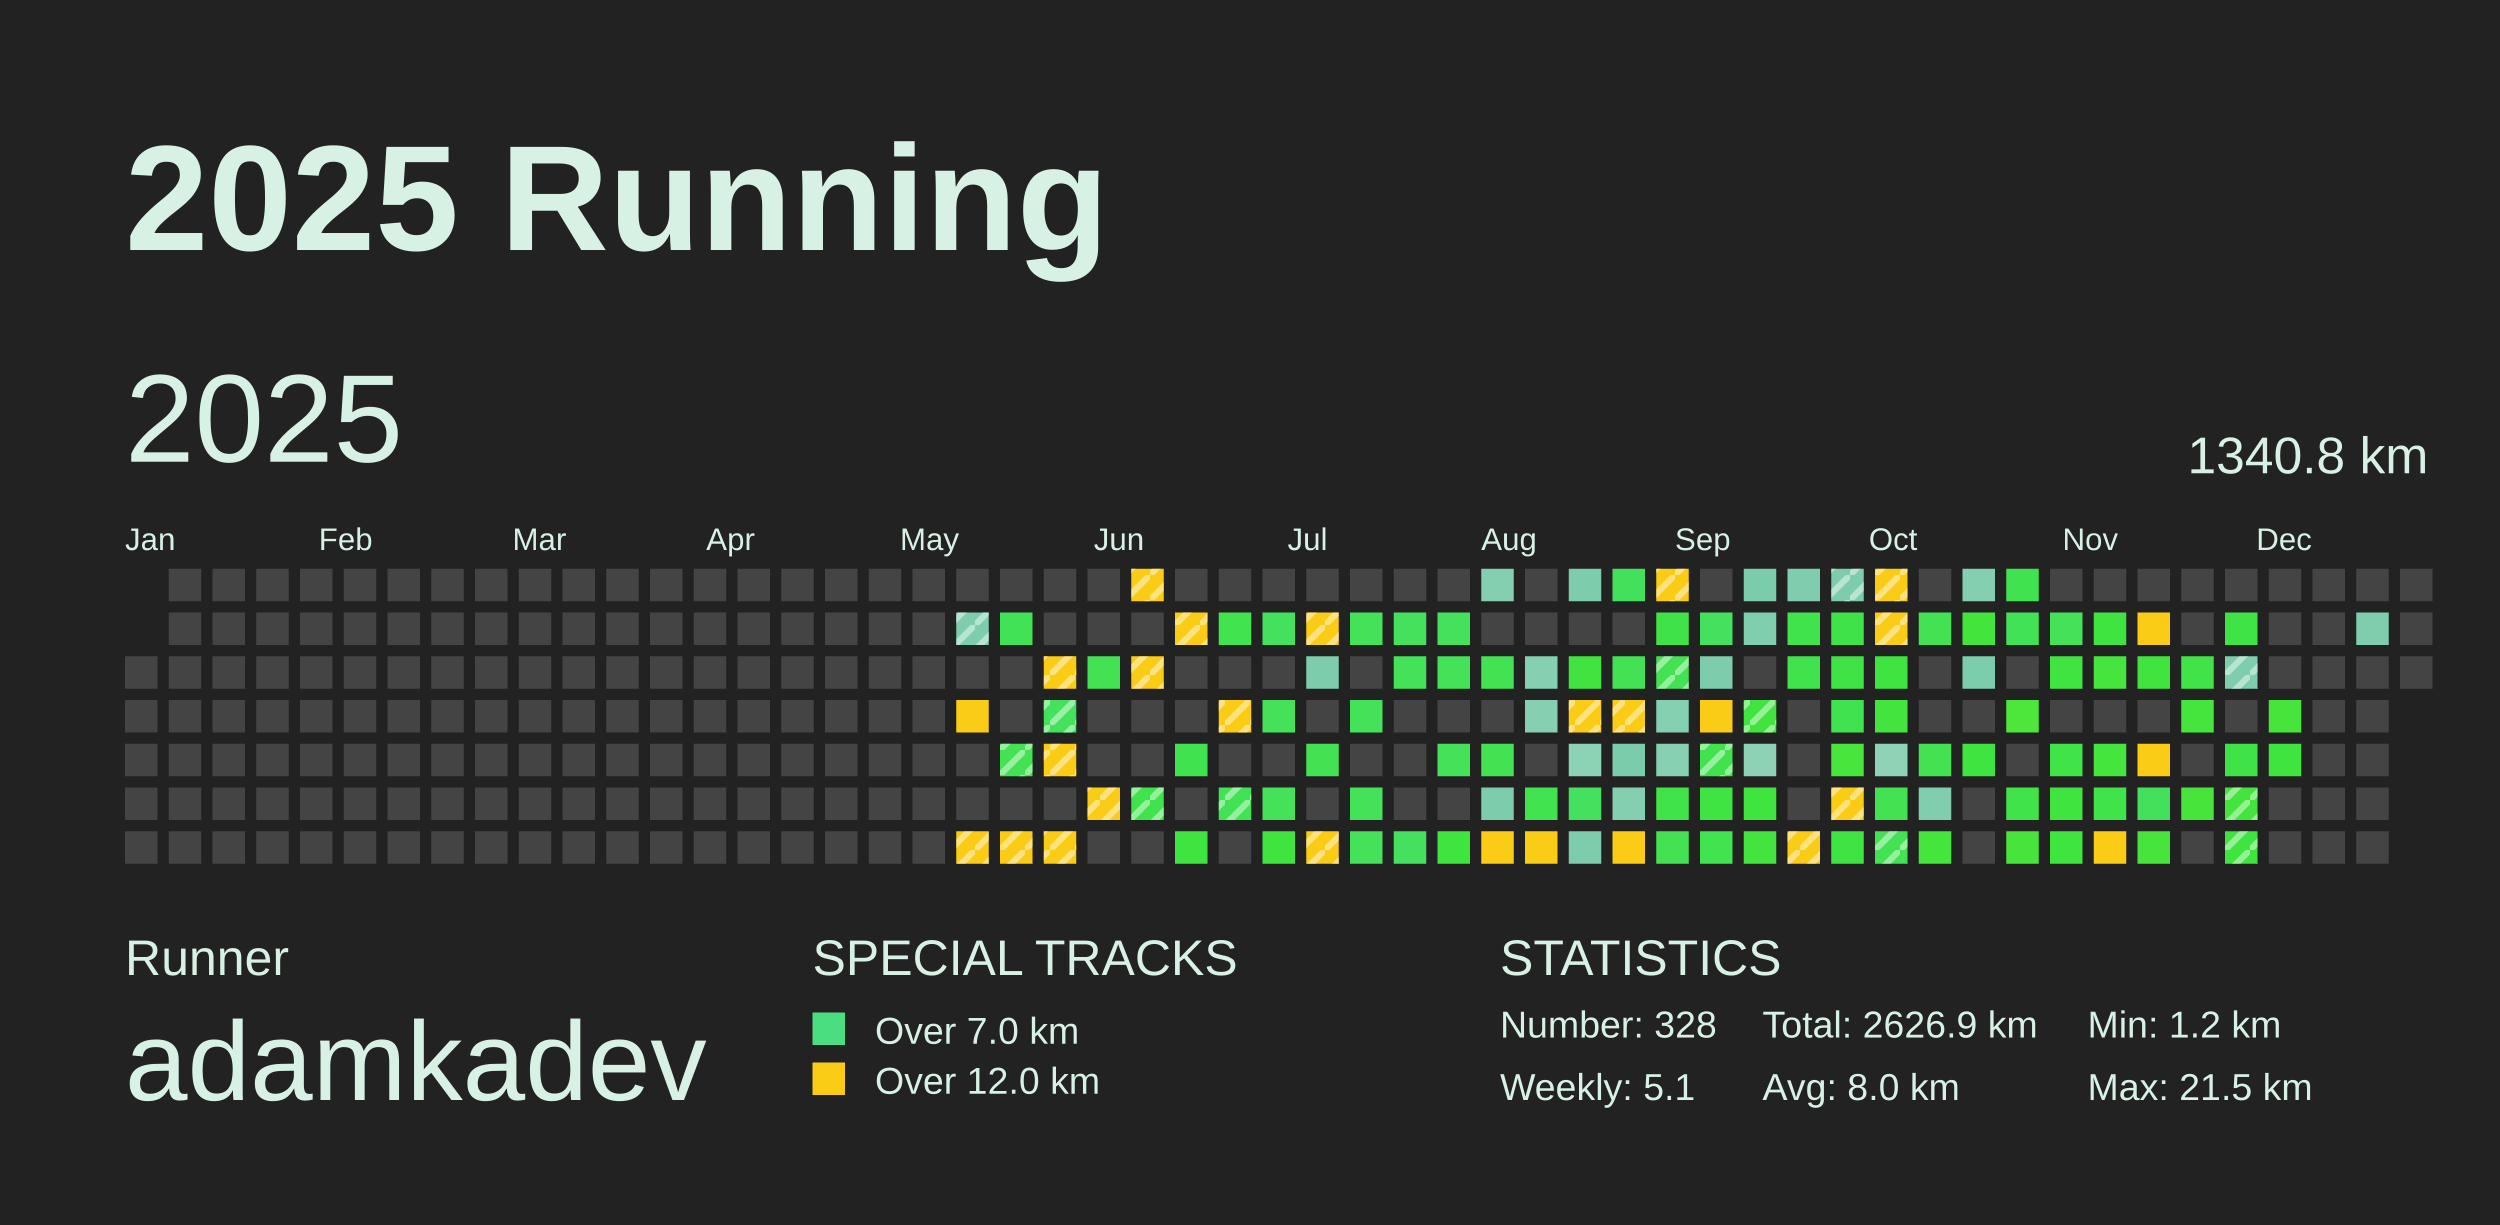
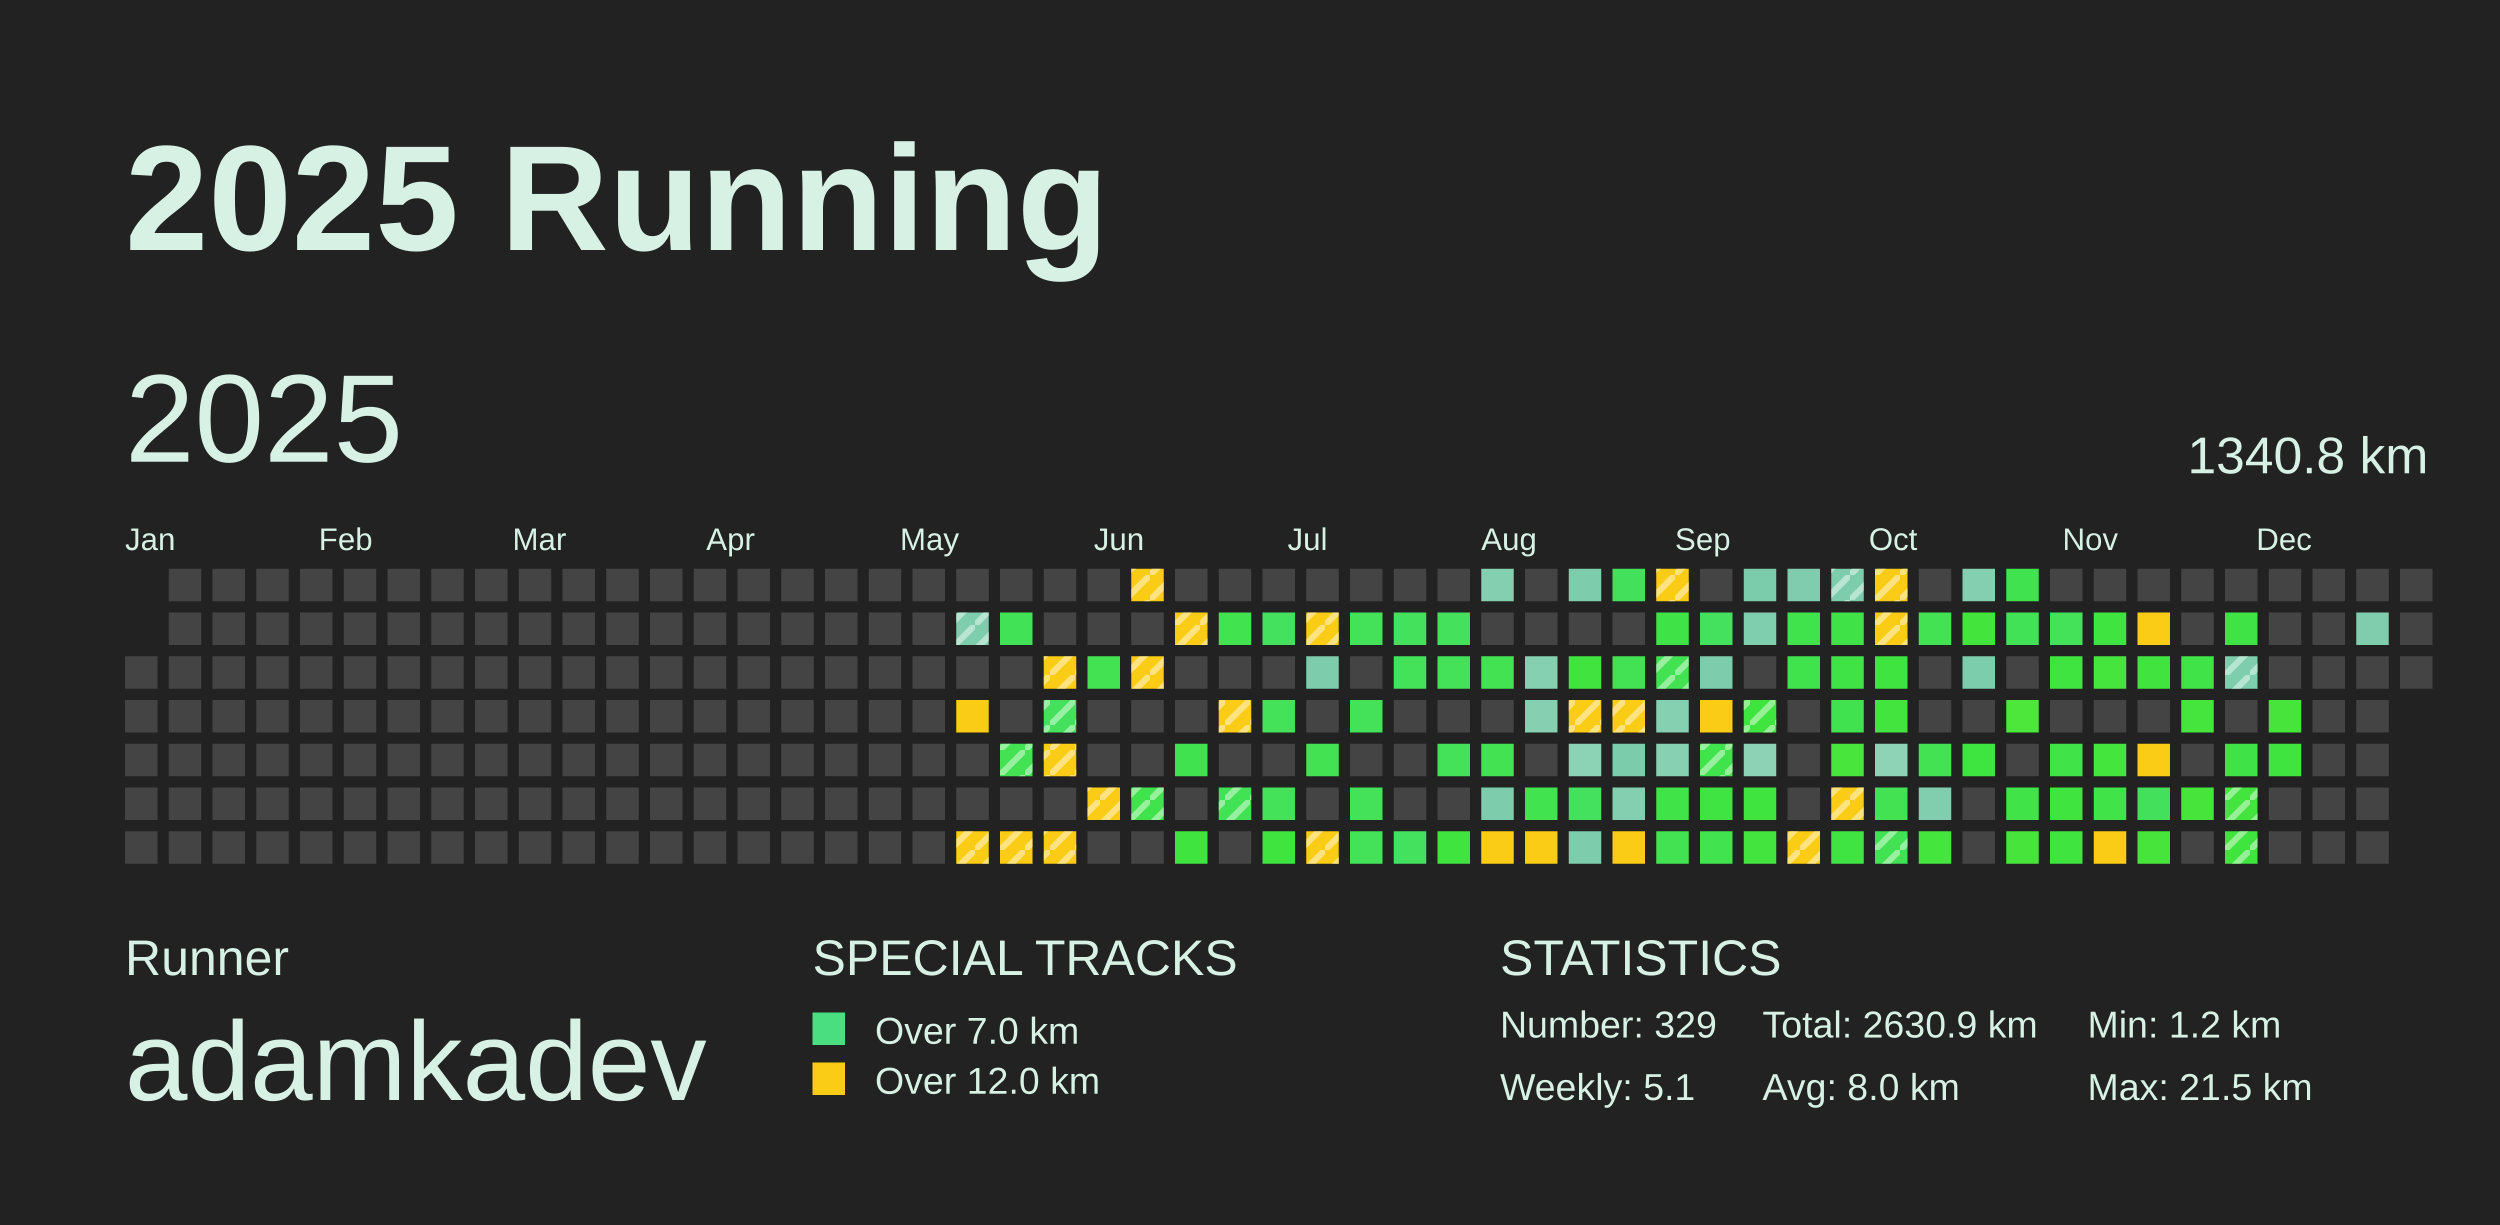
<svg xmlns="http://www.w3.org/2000/svg" baseProfile="full" height="98mm" version="1.1" viewBox="0,0,200,98" width="200mm">
  <defs>
    <pattern height="2" id="indoor-stripe" patternUnits="userSpaceOnUse" width="2">
      <line stroke="white" stroke-opacity="0.45" stroke-width="0.5" x1="0" x2="2" y1="2" y2="0" />
    </pattern>
  </defs>
  <rect fill="#222222" height="98" width="200" x="0" y="0" />
  <text fill="#D7F2E5" style="font-size:12px; font-family:Arial; font-weight:bold;" x="10" y="20">2025 Running</text>
  <text fill="#D7F2E5" style="font-size:4px; font-family:Arial" x="10" y="78">Runner</text>
  <text fill="#D7F2E5" style="font-size:9px; font-family:Arial" x="10" y="88">adamkadev</text>
  <text fill="#D7F2E5" style="font-size:4px; font-family:Arial" x="65" y="78">SPECIAL TRACKS</text>
  <rect fill="#4ADE80" height="2.6" width="2.6" x="65" y="81" />
  <text fill="#D7F2E5" style="font-size:3px; font-family:Arial" x="70" y="83.5">Over 7.0 km</text>
  <rect fill="#FACC15" height="2.6" width="2.6" x="65" y="85" />
  <text fill="#D7F2E5" style="font-size:3px; font-family:Arial" x="70" y="87.5">Over 12.0 km</text>
  <text fill="#D7F2E5" style="font-size:4px; font-family:Arial" x="120" y="78">STATISTICS</text>
-   <text fill="#D7F2E5" style="font-size:3px; font-family:Arial" x="120" y="83">Number: 328</text>
+   <text fill="#D7F2E5" style="font-size:3px; font-family:Arial" x="120" y="83">Number: 329</text>
  <text fill="#D7F2E5" style="font-size:3px; font-family:Arial" x="120" y="88">Weekly: 5.1</text>
-   <text fill="#D7F2E5" style="font-size:3px; font-family:Arial" x="141" y="83">Total: 2626.9 km</text>
+   <text fill="#D7F2E5" style="font-size:3px; font-family:Arial" x="141" y="83">Total: 2630.9 km</text>
  <text fill="#D7F2E5" style="font-size:3px; font-family:Arial" x="141" y="88">Avg: 8.0 km</text>
  <text fill="#D7F2E5" style="font-size:3px; font-family:Arial" x="167" y="83">Min: 1.2 km</text>
  <text fill="#D7F2E5" style="font-size:3px; font-family:Arial" x="167" y="88">Max: 21.5 km</text>
  <text dominant-baseline="hanging" fill="#D7F2E5" style="font-size:10.0px; font-family:Arial;" x="10" y="30">2025</text>
  <text dominant-baseline="hanging" fill="#D7F2E5" style="font-size:4.125px; font-family:Arial;" x="175" y="35">1340.8 km</text>
  <text fill="#D7F2E5" style="font-size:2.5px; font-family:Arial" x="10.0" y="44">Jan</text>
  <text fill="#D7F2E5" style="font-size:2.5px; font-family:Arial" x="25.5" y="44">Feb</text>
  <text fill="#D7F2E5" style="font-size:2.5px; font-family:Arial" x="41.0" y="44">Mar</text>
  <text fill="#D7F2E5" style="font-size:2.5px; font-family:Arial" x="56.5" y="44">Apr</text>
  <text fill="#D7F2E5" style="font-size:2.5px; font-family:Arial" x="72.0" y="44">May</text>
  <text fill="#D7F2E5" style="font-size:2.5px; font-family:Arial" x="87.5" y="44">Jun</text>
  <text fill="#D7F2E5" style="font-size:2.5px; font-family:Arial" x="103.0" y="44">Jul</text>
  <text fill="#D7F2E5" style="font-size:2.5px; font-family:Arial" x="118.5" y="44">Aug</text>
  <text fill="#D7F2E5" style="font-size:2.5px; font-family:Arial" x="134.0" y="44">Sep</text>
  <text fill="#D7F2E5" style="font-size:2.5px; font-family:Arial" x="149.5" y="44">Oct</text>
  <text fill="#D7F2E5" style="font-size:2.5px; font-family:Arial" x="165.0" y="44">Nov</text>
  <text fill="#D7F2E5" style="font-size:2.5px; font-family:Arial" x="180.5" y="44">Dec</text>
  <rect fill="#444444" height="2.6" width="2.6" x="10.0" y="52.5" />
  <rect fill="#444444" height="2.6" width="2.6" x="10.0" y="56.0" />
  <rect fill="#444444" height="2.6" width="2.6" x="10.0" y="59.5" />
  <rect fill="#444444" height="2.6" width="2.6" x="10.0" y="63.0" />
  <rect fill="#444444" height="2.6" width="2.6" x="10.0" y="66.5" />
  <rect fill="#444444" height="2.6" width="2.6" x="13.5" y="45.5" />
  <rect fill="#444444" height="2.6" width="2.6" x="13.5" y="49.0" />
  <rect fill="#444444" height="2.6" width="2.6" x="13.5" y="52.5" />
  <rect fill="#444444" height="2.6" width="2.6" x="13.5" y="56.0" />
  <rect fill="#444444" height="2.6" width="2.6" x="13.5" y="59.5" />
  <rect fill="#444444" height="2.6" width="2.6" x="13.5" y="63.0" />
  <rect fill="#444444" height="2.6" width="2.6" x="13.5" y="66.5" />
  <rect fill="#444444" height="2.6" width="2.6" x="17.0" y="45.5" />
  <rect fill="#444444" height="2.6" width="2.6" x="17.0" y="49.0" />
  <rect fill="#444444" height="2.6" width="2.6" x="17.0" y="52.5" />
  <rect fill="#444444" height="2.6" width="2.6" x="17.0" y="56.0" />
  <rect fill="#444444" height="2.6" width="2.6" x="17.0" y="59.5" />
  <rect fill="#444444" height="2.6" width="2.6" x="17.0" y="63.0" />
  <rect fill="#444444" height="2.6" width="2.6" x="17.0" y="66.5" />
  <rect fill="#444444" height="2.6" width="2.6" x="20.5" y="45.5" />
  <rect fill="#444444" height="2.6" width="2.6" x="20.5" y="49.0" />
  <rect fill="#444444" height="2.6" width="2.6" x="20.5" y="52.5" />
  <rect fill="#444444" height="2.6" width="2.6" x="20.5" y="56.0" />
  <rect fill="#444444" height="2.6" width="2.6" x="20.5" y="59.5" />
  <rect fill="#444444" height="2.6" width="2.6" x="20.5" y="63.0" />
  <rect fill="#444444" height="2.6" width="2.6" x="20.5" y="66.5" />
  <rect fill="#444444" height="2.6" width="2.6" x="24.0" y="45.5" />
  <rect fill="#444444" height="2.6" width="2.6" x="24.0" y="49.0" />
  <rect fill="#444444" height="2.6" width="2.6" x="24.0" y="52.5" />
  <rect fill="#444444" height="2.6" width="2.6" x="24.0" y="56.0" />
  <rect fill="#444444" height="2.6" width="2.6" x="24.0" y="59.5" />
  <rect fill="#444444" height="2.6" width="2.6" x="24.0" y="63.0" />
  <rect fill="#444444" height="2.6" width="2.6" x="24.0" y="66.5" />
  <rect fill="#444444" height="2.6" width="2.6" x="27.5" y="45.5" />
  <rect fill="#444444" height="2.6" width="2.6" x="27.5" y="49.0" />
  <rect fill="#444444" height="2.6" width="2.6" x="27.5" y="52.5" />
  <rect fill="#444444" height="2.6" width="2.6" x="27.5" y="56.0" />
  <rect fill="#444444" height="2.6" width="2.6" x="27.5" y="59.5" />
  <rect fill="#444444" height="2.6" width="2.6" x="27.5" y="63.0" />
  <rect fill="#444444" height="2.6" width="2.6" x="27.5" y="66.5" />
  <rect fill="#444444" height="2.6" width="2.6" x="31.0" y="45.5" />
  <rect fill="#444444" height="2.6" width="2.6" x="31.0" y="49.0" />
  <rect fill="#444444" height="2.6" width="2.6" x="31.0" y="52.5" />
  <rect fill="#444444" height="2.6" width="2.6" x="31.0" y="56.0" />
  <rect fill="#444444" height="2.6" width="2.6" x="31.0" y="59.5" />
  <rect fill="#444444" height="2.6" width="2.6" x="31.0" y="63.0" />
  <rect fill="#444444" height="2.6" width="2.6" x="31.0" y="66.5" />
  <rect fill="#444444" height="2.6" width="2.6" x="34.5" y="45.5" />
  <rect fill="#444444" height="2.6" width="2.6" x="34.5" y="49.0" />
  <rect fill="#444444" height="2.6" width="2.6" x="34.5" y="52.5" />
  <rect fill="#444444" height="2.6" width="2.6" x="34.5" y="56.0" />
  <rect fill="#444444" height="2.6" width="2.6" x="34.5" y="59.5" />
  <rect fill="#444444" height="2.6" width="2.6" x="34.5" y="63.0" />
  <rect fill="#444444" height="2.6" width="2.6" x="34.5" y="66.5" />
  <rect fill="#444444" height="2.6" width="2.6" x="38.0" y="45.5" />
  <rect fill="#444444" height="2.6" width="2.6" x="38.0" y="49.0" />
  <rect fill="#444444" height="2.6" width="2.6" x="38.0" y="52.5" />
  <rect fill="#444444" height="2.6" width="2.6" x="38.0" y="56.0" />
  <rect fill="#444444" height="2.6" width="2.6" x="38.0" y="59.5" />
  <rect fill="#444444" height="2.6" width="2.6" x="38.0" y="63.0" />
  <rect fill="#444444" height="2.6" width="2.6" x="38.0" y="66.5" />
  <rect fill="#444444" height="2.6" width="2.6" x="41.5" y="45.5" />
  <rect fill="#444444" height="2.6" width="2.6" x="41.5" y="49.0" />
  <rect fill="#444444" height="2.6" width="2.6" x="41.5" y="52.5" />
  <rect fill="#444444" height="2.6" width="2.6" x="41.5" y="56.0" />
  <rect fill="#444444" height="2.6" width="2.6" x="41.5" y="59.5" />
  <rect fill="#444444" height="2.6" width="2.6" x="41.5" y="63.0" />
  <rect fill="#444444" height="2.6" width="2.6" x="41.5" y="66.5" />
  <rect fill="#444444" height="2.6" width="2.6" x="45.0" y="45.5" />
  <rect fill="#444444" height="2.6" width="2.6" x="45.0" y="49.0" />
  <rect fill="#444444" height="2.6" width="2.6" x="45.0" y="52.5" />
  <rect fill="#444444" height="2.6" width="2.6" x="45.0" y="56.0" />
  <rect fill="#444444" height="2.6" width="2.6" x="45.0" y="59.5" />
  <rect fill="#444444" height="2.6" width="2.6" x="45.0" y="63.0" />
  <rect fill="#444444" height="2.6" width="2.6" x="45.0" y="66.5" />
  <rect fill="#444444" height="2.6" width="2.6" x="48.5" y="45.5" />
  <rect fill="#444444" height="2.6" width="2.6" x="48.5" y="49.0" />
  <rect fill="#444444" height="2.6" width="2.6" x="48.5" y="52.5" />
  <rect fill="#444444" height="2.6" width="2.6" x="48.5" y="56.0" />
  <rect fill="#444444" height="2.6" width="2.6" x="48.5" y="59.5" />
  <rect fill="#444444" height="2.6" width="2.6" x="48.5" y="63.0" />
  <rect fill="#444444" height="2.6" width="2.6" x="48.5" y="66.5" />
  <rect fill="#444444" height="2.6" width="2.6" x="52.0" y="45.5" />
  <rect fill="#444444" height="2.6" width="2.6" x="52.0" y="49.0" />
  <rect fill="#444444" height="2.6" width="2.6" x="52.0" y="52.5" />
  <rect fill="#444444" height="2.6" width="2.6" x="52.0" y="56.0" />
  <rect fill="#444444" height="2.6" width="2.6" x="52.0" y="59.5" />
  <rect fill="#444444" height="2.6" width="2.6" x="52.0" y="63.0" />
  <rect fill="#444444" height="2.6" width="2.6" x="52.0" y="66.5" />
  <rect fill="#444444" height="2.6" width="2.6" x="55.5" y="45.5" />
  <rect fill="#444444" height="2.6" width="2.6" x="55.5" y="49.0" />
  <rect fill="#444444" height="2.6" width="2.6" x="55.5" y="52.5" />
  <rect fill="#444444" height="2.6" width="2.6" x="55.5" y="56.0" />
  <rect fill="#444444" height="2.6" width="2.6" x="55.5" y="59.5" />
  <rect fill="#444444" height="2.6" width="2.6" x="55.5" y="63.0" />
  <rect fill="#444444" height="2.6" width="2.6" x="55.5" y="66.5" />
  <rect fill="#444444" height="2.6" width="2.6" x="59.0" y="45.5" />
  <rect fill="#444444" height="2.6" width="2.6" x="59.0" y="49.0" />
  <rect fill="#444444" height="2.6" width="2.6" x="59.0" y="52.5" />
  <rect fill="#444444" height="2.6" width="2.6" x="59.0" y="56.0" />
  <rect fill="#444444" height="2.6" width="2.6" x="59.0" y="59.5" />
  <rect fill="#444444" height="2.6" width="2.6" x="59.0" y="63.0" />
  <rect fill="#444444" height="2.6" width="2.6" x="59.0" y="66.5" />
  <rect fill="#444444" height="2.6" width="2.6" x="62.5" y="45.5" />
  <rect fill="#444444" height="2.6" width="2.6" x="62.5" y="49.0" />
  <rect fill="#444444" height="2.6" width="2.6" x="62.5" y="52.5" />
  <rect fill="#444444" height="2.6" width="2.6" x="62.5" y="56.0" />
  <rect fill="#444444" height="2.6" width="2.6" x="62.5" y="59.5" />
  <rect fill="#444444" height="2.6" width="2.6" x="62.5" y="63.0" />
  <rect fill="#444444" height="2.6" width="2.6" x="62.5" y="66.5" />
  <rect fill="#444444" height="2.6" width="2.6" x="66.0" y="45.5" />
  <rect fill="#444444" height="2.6" width="2.6" x="66.0" y="49.0" />
  <rect fill="#444444" height="2.6" width="2.6" x="66.0" y="52.5" />
  <rect fill="#444444" height="2.6" width="2.6" x="66.0" y="56.0" />
  <rect fill="#444444" height="2.6" width="2.6" x="66.0" y="59.5" />
  <rect fill="#444444" height="2.6" width="2.6" x="66.0" y="63.0" />
  <rect fill="#444444" height="2.6" width="2.6" x="66.0" y="66.5" />
  <rect fill="#444444" height="2.6" width="2.6" x="69.5" y="45.5" />
  <rect fill="#444444" height="2.6" width="2.6" x="69.5" y="49.0" />
  <rect fill="#444444" height="2.6" width="2.6" x="69.5" y="52.5" />
  <rect fill="#444444" height="2.6" width="2.6" x="69.5" y="56.0" />
  <rect fill="#444444" height="2.6" width="2.6" x="69.5" y="59.5" />
  <rect fill="#444444" height="2.6" width="2.6" x="69.5" y="63.0" />
  <rect fill="#444444" height="2.6" width="2.6" x="69.5" y="66.5" />
  <rect fill="#444444" height="2.6" width="2.6" x="73.0" y="45.5" />
  <rect fill="#444444" height="2.6" width="2.6" x="73.0" y="49.0" />
  <rect fill="#444444" height="2.6" width="2.6" x="73.0" y="52.5" />
  <rect fill="#444444" height="2.6" width="2.6" x="73.0" y="56.0" />
  <rect fill="#444444" height="2.6" width="2.6" x="73.0" y="59.5" />
  <rect fill="#444444" height="2.6" width="2.6" x="73.0" y="63.0" />
  <rect fill="#444444" height="2.6" width="2.6" x="73.0" y="66.5" />
  <rect fill="#444444" height="2.6" width="2.6" x="76.5" y="45.5" />
  <rect fill="#7ecdad" height="2.6" width="2.6" x="76.5" y="49.0" />
  <rect fill="url(#indoor-stripe)" height="2.6" style="pointer-events: none;" width="2.6" x="76.5" y="49.0" />
  <rect fill="#444444" height="2.6" width="2.6" x="76.5" y="52.5" />
  <rect fill="#FACC15" height="2.6" width="2.6" x="76.5" y="56.0" />
  <rect fill="#444444" height="2.6" width="2.6" x="76.5" y="59.5" />
  <rect fill="#444444" height="2.6" width="2.6" x="76.5" y="63.0" />
  <rect fill="#FACC15" height="2.6" width="2.6" x="76.5" y="66.5" />
  <rect fill="url(#indoor-stripe)" height="2.6" style="pointer-events: none;" width="2.6" x="76.5" y="66.5" />
  <rect fill="#444444" height="2.6" width="2.6" x="80.0" y="45.5" />
  <rect fill="#42e256" height="2.6" width="2.6" x="80.0" y="49.0" />
  <rect fill="#444444" height="2.6" width="2.6" x="80.0" y="52.5" />
  <rect fill="#444444" height="2.6" width="2.6" x="80.0" y="56.0" />
  <rect fill="#42e252" height="2.6" width="2.6" x="80.0" y="59.5" />
  <rect fill="url(#indoor-stripe)" height="2.6" style="pointer-events: none;" width="2.6" x="80.0" y="59.5" />
  <rect fill="#444444" height="2.6" width="2.6" x="80.0" y="63.0" />
  <rect fill="#FACC15" height="2.6" width="2.6" x="80.0" y="66.5" />
  <rect fill="url(#indoor-stripe)" height="2.6" style="pointer-events: none;" width="2.6" x="80.0" y="66.5" />
  <rect fill="#444444" height="2.6" width="2.6" x="83.5" y="45.5" />
  <rect fill="#444444" height="2.6" width="2.6" x="83.5" y="49.0" />
  <rect fill="#FACC15" height="2.6" width="2.6" x="83.5" y="52.5" />
  <rect fill="url(#indoor-stripe)" height="2.6" style="pointer-events: none;" width="2.6" x="83.5" y="52.5" />
  <rect fill="#43e15c" height="2.6" width="2.6" x="83.5" y="56.0" />
  <rect fill="url(#indoor-stripe)" height="2.6" style="pointer-events: none;" width="2.6" x="83.5" y="56.0" />
  <rect fill="#FACC15" height="2.6" width="2.6" x="83.5" y="59.5" />
  <rect fill="url(#indoor-stripe)" height="2.6" style="pointer-events: none;" width="2.6" x="83.5" y="59.5" />
  <rect fill="#444444" height="2.6" width="2.6" x="83.5" y="63.0" />
  <rect fill="#FACC15" height="2.6" width="2.6" x="83.5" y="66.5" />
  <rect fill="url(#indoor-stripe)" height="2.6" style="pointer-events: none;" width="2.6" x="83.5" y="66.5" />
  <rect fill="#444444" height="2.6" width="2.6" x="87.0" y="45.5" />
  <rect fill="#444444" height="2.6" width="2.6" x="87.0" y="49.0" />
  <rect fill="#42e253" height="2.6" width="2.6" x="87.0" y="52.5" />
  <rect fill="#444444" height="2.6" width="2.6" x="87.0" y="56.0" />
  <rect fill="#444444" height="2.6" width="2.6" x="87.0" y="59.5" />
  <rect fill="#FACC15" height="2.6" width="2.6" x="87.0" y="63.0" />
  <rect fill="url(#indoor-stripe)" height="2.6" style="pointer-events: none;" width="2.6" x="87.0" y="63.0" />
  <rect fill="#444444" height="2.6" width="2.6" x="87.0" y="66.5" />
  <rect fill="#FACC15" height="2.6" width="2.6" x="90.5" y="45.5" />
  <rect fill="url(#indoor-stripe)" height="2.6" style="pointer-events: none;" width="2.6" x="90.5" y="45.5" />
  <rect fill="#444444" height="2.6" width="2.6" x="90.5" y="49.0" />
  <rect fill="#FACC15" height="2.6" width="2.6" x="90.5" y="52.5" />
  <rect fill="url(#indoor-stripe)" height="2.6" style="pointer-events: none;" width="2.6" x="90.5" y="52.5" />
  <rect fill="#444444" height="2.6" width="2.6" x="90.5" y="56.0" />
  <rect fill="#444444" height="2.6" width="2.6" x="90.5" y="59.5" />
  <rect fill="#40e34b" height="2.6" width="2.6" x="90.5" y="63.0" />
  <rect fill="url(#indoor-stripe)" height="2.6" style="pointer-events: none;" width="2.6" x="90.5" y="63.0" />
  <rect fill="#444444" height="2.6" width="2.6" x="90.5" y="66.5" />
  <rect fill="#444444" height="2.6" width="2.6" x="94.0" y="45.5" />
  <rect fill="#FACC15" height="2.6" width="2.6" x="94.0" y="49.0" />
  <rect fill="url(#indoor-stripe)" height="2.6" style="pointer-events: none;" width="2.6" x="94.0" y="49.0" />
  <rect fill="#444444" height="2.6" width="2.6" x="94.0" y="52.5" />
  <rect fill="#444444" height="2.6" width="2.6" x="94.0" y="56.0" />
  <rect fill="#41e24f" height="2.6" width="2.6" x="94.0" y="59.5" />
  <rect fill="#444444" height="2.6" width="2.6" x="94.0" y="63.0" />
  <rect fill="#3fe43e" height="2.6" width="2.6" x="94.0" y="66.5" />
  <rect fill="#444444" height="2.6" width="2.6" x="97.5" y="45.5" />
  <rect fill="#41e34e" height="2.6" width="2.6" x="97.5" y="49.0" />
  <rect fill="#444444" height="2.6" width="2.6" x="97.5" y="52.5" />
  <rect fill="#FACC15" height="2.6" width="2.6" x="97.5" y="56.0" />
  <rect fill="url(#indoor-stripe)" height="2.6" style="pointer-events: none;" width="2.6" x="97.5" y="56.0" />
  <rect fill="#444444" height="2.6" width="2.6" x="97.5" y="59.5" />
  <rect fill="#42e255" height="2.6" width="2.6" x="97.5" y="63.0" />
  <rect fill="url(#indoor-stripe)" height="2.6" style="pointer-events: none;" width="2.6" x="97.5" y="63.0" />
  <rect fill="#444444" height="2.6" width="2.6" x="97.5" y="66.5" />
  <rect fill="#444444" height="2.6" width="2.6" x="101.0" y="45.5" />
  <rect fill="#44e15e" height="2.6" width="2.6" x="101.0" y="49.0" />
  <rect fill="#444444" height="2.6" width="2.6" x="101.0" y="52.5" />
  <rect fill="#43e259" height="2.6" width="2.6" x="101.0" y="56.0" />
  <rect fill="#444444" height="2.6" width="2.6" x="101.0" y="59.5" />
  <rect fill="#43e259" height="2.6" width="2.6" x="101.0" y="63.0" />
  <rect fill="#3fe43e" height="2.6" width="2.6" x="101.0" y="66.5" />
  <rect fill="#444444" height="2.6" width="2.6" x="104.5" y="45.5" />
  <rect fill="#FACC15" height="2.6" width="2.6" x="104.5" y="49.0" />
  <rect fill="url(#indoor-stripe)" height="2.6" style="pointer-events: none;" width="2.6" x="104.5" y="49.0" />
  <rect fill="#7dcdac" height="2.6" width="2.6" x="104.5" y="52.5" />
  <rect fill="#444444" height="2.6" width="2.6" x="104.5" y="56.0" />
  <rect fill="#42e253" height="2.6" width="2.6" x="104.5" y="59.5" />
  <rect fill="#444444" height="2.6" width="2.6" x="104.5" y="63.0" />
  <rect fill="#FACC15" height="2.6" width="2.6" x="104.5" y="66.5" />
  <rect fill="url(#indoor-stripe)" height="2.6" style="pointer-events: none;" width="2.6" x="104.5" y="66.5" />
  <rect fill="#444444" height="2.6" width="2.6" x="108.0" y="45.5" />
  <rect fill="#43e258" height="2.6" width="2.6" x="108.0" y="49.0" />
  <rect fill="#444444" height="2.6" width="2.6" x="108.0" y="52.5" />
  <rect fill="#43e259" height="2.6" width="2.6" x="108.0" y="56.0" />
  <rect fill="#444444" height="2.6" width="2.6" x="108.0" y="59.5" />
  <rect fill="#43e259" height="2.6" width="2.6" x="108.0" y="63.0" />
  <rect fill="#43e258" height="2.6" width="2.6" x="108.0" y="66.5" />
  <rect fill="#444444" height="2.6" width="2.6" x="111.5" y="45.5" />
  <rect fill="#43e15c" height="2.6" width="2.6" x="111.5" y="49.0" />
  <rect fill="#43e259" height="2.6" width="2.6" x="111.5" y="52.5" />
  <rect fill="#444444" height="2.6" width="2.6" x="111.5" y="56.0" />
  <rect fill="#444444" height="2.6" width="2.6" x="111.5" y="59.5" />
  <rect fill="#444444" height="2.6" width="2.6" x="111.5" y="63.0" />
  <rect fill="#44e15e" height="2.6" width="2.6" x="111.5" y="66.5" />
  <rect fill="#444444" height="2.6" width="2.6" x="115.0" y="45.5" />
  <rect fill="#43e15c" height="2.6" width="2.6" x="115.0" y="49.0" />
  <rect fill="#43e259" height="2.6" width="2.6" x="115.0" y="52.5" />
  <rect fill="#444444" height="2.6" width="2.6" x="115.0" y="56.0" />
  <rect fill="#43e258" height="2.6" width="2.6" x="115.0" y="59.5" />
  <rect fill="#444444" height="2.6" width="2.6" x="115.0" y="63.0" />
  <rect fill="#3fe43e" height="2.6" width="2.6" x="115.0" y="66.5" />
  <rect fill="#84cfb0" height="2.6" width="2.6" x="118.5" y="45.5" />
  <rect fill="#444444" height="2.6" width="2.6" x="118.5" y="49.0" />
  <rect fill="#42e253" height="2.6" width="2.6" x="118.5" y="52.5" />
  <rect fill="#444444" height="2.6" width="2.6" x="118.5" y="56.0" />
  <rect fill="#42e253" height="2.6" width="2.6" x="118.5" y="59.5" />
  <rect fill="#7dcdad" height="2.6" width="2.6" x="118.5" y="63.0" />
  <rect fill="#FACC15" height="2.6" width="2.6" x="118.5" y="66.5" />
  <rect fill="#444444" height="2.6" width="2.6" x="122.0" y="45.5" />
  <rect fill="#444444" height="2.6" width="2.6" x="122.0" y="49.0" />
  <rect fill="#85d0b1" height="2.6" width="2.6" x="122.0" y="52.5" />
  <rect fill="#86d0b1" height="2.6" width="2.6" x="122.0" y="56.0" />
  <rect fill="#444444" height="2.6" width="2.6" x="122.0" y="59.5" />
  <rect fill="#41e34e" height="2.6" width="2.6" x="122.0" y="63.0" />
  <rect fill="#FACC15" height="2.6" width="2.6" x="122.0" y="66.5" />
  <rect fill="#7dcdac" height="2.6" width="2.6" x="125.5" y="45.5" />
  <rect fill="#444444" height="2.6" width="2.6" x="125.5" y="49.0" />
  <rect fill="#41e43e" height="2.6" width="2.6" x="125.5" y="52.5" />
  <rect fill="#FACC15" height="2.6" width="2.6" x="125.5" y="56.0" />
  <rect fill="url(#indoor-stripe)" height="2.6" style="pointer-events: none;" width="2.6" x="125.5" y="56.0" />
  <rect fill="#8cd2b4" height="2.6" width="2.6" x="125.5" y="59.5" />
  <rect fill="#44e15e" height="2.6" width="2.6" x="125.5" y="63.0" />
  <rect fill="#7dcdad" height="2.6" width="2.6" x="125.5" y="66.5" />
  <rect fill="#43e15b" height="2.6" width="2.6" x="129.0" y="45.5" />
  <rect fill="#444444" height="2.6" width="2.6" x="129.0" y="49.0" />
  <rect fill="#42e254" height="2.6" width="2.6" x="129.0" y="52.5" />
  <rect fill="#FACC15" height="2.6" width="2.6" x="129.0" y="56.0" />
  <rect fill="url(#indoor-stripe)" height="2.6" style="pointer-events: none;" width="2.6" x="129.0" y="56.0" />
  <rect fill="#7accab" height="2.6" width="2.6" x="129.0" y="59.5" />
  <rect fill="#84cfb0" height="2.6" width="2.6" x="129.0" y="63.0" />
  <rect fill="#FACC15" height="2.6" width="2.6" x="129.0" y="66.5" />
  <rect fill="#FACC15" height="2.6" width="2.6" x="132.5" y="45.5" />
  <rect fill="url(#indoor-stripe)" height="2.6" style="pointer-events: none;" width="2.6" x="132.5" y="45.5" />
  <rect fill="#40e347" height="2.6" width="2.6" x="132.5" y="49.0" />
  <rect fill="#42e252" height="2.6" width="2.6" x="132.5" y="52.5" />
  <rect fill="url(#indoor-stripe)" height="2.6" style="pointer-events: none;" width="2.6" x="132.5" y="52.5" />
  <rect fill="#85d0b1" height="2.6" width="2.6" x="132.5" y="56.0" />
  <rect fill="#88d0b2" height="2.6" width="2.6" x="132.5" y="59.5" />
  <rect fill="#40e348" height="2.6" width="2.6" x="132.5" y="63.0" />
  <rect fill="#42e253" height="2.6" width="2.6" x="132.5" y="66.5" />
  <rect fill="#444444" height="2.6" width="2.6" x="136.0" y="45.5" />
  <rect fill="#44e15e" height="2.6" width="2.6" x="136.0" y="49.0" />
  <rect fill="#7dcdad" height="2.6" width="2.6" x="136.0" y="52.5" />
  <rect fill="#FACC15" height="2.6" width="2.6" x="136.0" y="56.0" />
  <rect fill="#41e34d" height="2.6" width="2.6" x="136.0" y="59.5" />
  <rect fill="url(#indoor-stripe)" height="2.6" style="pointer-events: none;" width="2.6" x="136.0" y="59.5" />
  <rect fill="#3fe442" height="2.6" width="2.6" x="136.0" y="63.0" />
  <rect fill="#41e34e" height="2.6" width="2.6" x="136.0" y="66.5" />
  <rect fill="#7accab" height="2.6" width="2.6" x="139.5" y="45.5" />
  <rect fill="#7fceae" height="2.6" width="2.6" x="139.5" y="49.0" />
  <rect fill="#444444" height="2.6" width="2.6" x="139.5" y="52.5" />
  <rect fill="#3fe43e" height="2.6" width="2.6" x="139.5" y="56.0" />
  <rect fill="url(#indoor-stripe)" height="2.6" style="pointer-events: none;" width="2.6" x="139.5" y="56.0" />
  <rect fill="#8dd2b5" height="2.6" width="2.6" x="139.5" y="59.5" />
  <rect fill="#3fe43e" height="2.6" width="2.6" x="139.5" y="63.0" />
  <rect fill="#43e43d" height="2.6" width="2.6" x="139.5" y="66.5" />
  <rect fill="#7fcdae" height="2.6" width="2.6" x="143.0" y="45.5" />
  <rect fill="#40e34b" height="2.6" width="2.6" x="143.0" y="49.0" />
  <rect fill="#41e34d" height="2.6" width="2.6" x="143.0" y="52.5" />
  <rect fill="#444444" height="2.6" width="2.6" x="143.0" y="56.0" />
  <rect fill="#444444" height="2.6" width="2.6" x="143.0" y="59.5" />
  <rect fill="#444444" height="2.6" width="2.6" x="143.0" y="63.0" />
  <rect fill="#FACC15" height="2.6" width="2.6" x="143.0" y="66.5" />
  <rect fill="url(#indoor-stripe)" height="2.6" style="pointer-events: none;" width="2.6" x="143.0" y="66.5" />
  <rect fill="#7dcdad" height="2.6" width="2.6" x="146.5" y="45.5" />
  <rect fill="url(#indoor-stripe)" height="2.6" style="pointer-events: none;" width="2.6" x="146.5" y="45.5" />
  <rect fill="#40e347" height="2.6" width="2.6" x="146.5" y="49.0" />
  <rect fill="#40e346" height="2.6" width="2.6" x="146.5" y="52.5" />
  <rect fill="#41e250" height="2.6" width="2.6" x="146.5" y="56.0" />
  <rect fill="#48e53c" height="2.6" width="2.6" x="146.5" y="59.5" />
  <rect fill="#FACC15" height="2.6" width="2.6" x="146.5" y="63.0" />
  <rect fill="url(#indoor-stripe)" height="2.6" style="pointer-events: none;" width="2.6" x="146.5" y="63.0" />
  <rect fill="#3fe443" height="2.6" width="2.6" x="146.5" y="66.5" />
  <rect fill="#FACC15" height="2.6" width="2.6" x="150.0" y="45.5" />
  <rect fill="url(#indoor-stripe)" height="2.6" style="pointer-events: none;" width="2.6" x="150.0" y="45.5" />
  <rect fill="#FACC15" height="2.6" width="2.6" x="150.0" y="49.0" />
  <rect fill="url(#indoor-stripe)" height="2.6" style="pointer-events: none;" width="2.6" x="150.0" y="49.0" />
  <rect fill="#3fe440" height="2.6" width="2.6" x="150.0" y="52.5" />
  <rect fill="#43e43d" height="2.6" width="2.6" x="150.0" y="56.0" />
  <rect fill="#8fd3b6" height="2.6" width="2.6" x="150.0" y="59.5" />
  <rect fill="#42e252" height="2.6" width="2.6" x="150.0" y="63.0" />
  <rect fill="#42e252" height="2.6" width="2.6" x="150.0" y="66.5" />
  <rect fill="url(#indoor-stripe)" height="2.6" style="pointer-events: none;" width="2.6" x="150.0" y="66.5" />
  <rect fill="#444444" height="2.6" width="2.6" x="153.5" y="45.5" />
  <rect fill="#42e253" height="2.6" width="2.6" x="153.5" y="49.0" />
  <rect fill="#444444" height="2.6" width="2.6" x="153.5" y="52.5" />
  <rect fill="#444444" height="2.6" width="2.6" x="153.5" y="56.0" />
  <rect fill="#42e253" height="2.6" width="2.6" x="153.5" y="59.5" />
  <rect fill="#80ceae" height="2.6" width="2.6" x="153.5" y="63.0" />
  <rect fill="#44e53d" height="2.6" width="2.6" x="153.5" y="66.5" />
  <rect fill="#83cfaf" height="2.6" width="2.6" x="157.0" y="45.5" />
  <rect fill="#43e53d" height="2.6" width="2.6" x="157.0" y="49.0" />
  <rect fill="#7ccdac" height="2.6" width="2.6" x="157.0" y="52.5" />
  <rect fill="#444444" height="2.6" width="2.6" x="157.0" y="56.0" />
  <rect fill="#3ee43f" height="2.6" width="2.6" x="157.0" y="59.5" />
  <rect fill="#444444" height="2.6" width="2.6" x="157.0" y="63.0" />
  <rect fill="#444444" height="2.6" width="2.6" x="157.0" y="66.5" />
  <rect fill="#41e250" height="2.6" width="2.6" x="160.5" y="45.5" />
  <rect fill="#42e256" height="2.6" width="2.6" x="160.5" y="49.0" />
  <rect fill="#444444" height="2.6" width="2.6" x="160.5" y="52.5" />
  <rect fill="#4de63b" height="2.6" width="2.6" x="160.5" y="56.0" />
  <rect fill="#444444" height="2.6" width="2.6" x="160.5" y="59.5" />
  <rect fill="#40e348" height="2.6" width="2.6" x="160.5" y="63.0" />
  <rect fill="#47e53c" height="2.6" width="2.6" x="160.5" y="66.5" />
  <rect fill="#444444" height="2.6" width="2.6" x="164.0" y="45.5" />
  <rect fill="#43e259" height="2.6" width="2.6" x="164.0" y="49.0" />
  <rect fill="#3fe441" height="2.6" width="2.6" x="164.0" y="52.5" />
  <rect fill="#444444" height="2.6" width="2.6" x="164.0" y="56.0" />
  <rect fill="#40e348" height="2.6" width="2.6" x="164.0" y="59.5" />
  <rect fill="#3fe43e" height="2.6" width="2.6" x="164.0" y="63.0" />
  <rect fill="#3fe43e" height="2.6" width="2.6" x="164.0" y="66.5" />
  <rect fill="#444444" height="2.6" width="2.6" x="167.5" y="45.5" />
  <rect fill="#3fe440" height="2.6" width="2.6" x="167.5" y="49.0" />
  <rect fill="#45e53d" height="2.6" width="2.6" x="167.5" y="52.5" />
  <rect fill="#444444" height="2.6" width="2.6" x="167.5" y="56.0" />
  <rect fill="#44e53d" height="2.6" width="2.6" x="167.5" y="59.5" />
  <rect fill="#40e348" height="2.6" width="2.6" x="167.5" y="63.0" />
  <rect fill="#FACC15" height="2.6" width="2.6" x="167.5" y="66.5" />
  <rect fill="#444444" height="2.6" width="2.6" x="171.0" y="45.5" />
  <rect fill="#FACC15" height="2.6" width="2.6" x="171.0" y="49.0" />
  <rect fill="#41e43e" height="2.6" width="2.6" x="171.0" y="52.5" />
  <rect fill="#444444" height="2.6" width="2.6" x="171.0" y="56.0" />
  <rect fill="#FACC15" height="2.6" width="2.6" x="171.0" y="59.5" />
  <rect fill="#43e15b" height="2.6" width="2.6" x="171.0" y="63.0" />
  <rect fill="#47e53c" height="2.6" width="2.6" x="171.0" y="66.5" />
  <rect fill="#444444" height="2.6" width="2.6" x="174.5" y="45.5" />
  <rect fill="#444444" height="2.6" width="2.6" x="174.5" y="49.0" />
  <rect fill="#40e348" height="2.6" width="2.6" x="174.5" y="52.5" />
  <rect fill="#45e53d" height="2.6" width="2.6" x="174.5" y="56.0" />
  <rect fill="#444444" height="2.6" width="2.6" x="174.5" y="59.5" />
  <rect fill="#47e53c" height="2.6" width="2.6" x="174.5" y="63.0" />
  <rect fill="#444444" height="2.6" width="2.6" x="174.5" y="66.5" />
  <rect fill="#444444" height="2.6" width="2.6" x="178.0" y="45.5" />
  <rect fill="#40e346" height="2.6" width="2.6" x="178.0" y="49.0" />
  <rect fill="#7ecdad" height="2.6" width="2.6" x="178.0" y="52.5" />
  <rect fill="url(#indoor-stripe)" height="2.6" style="pointer-events: none;" width="2.6" x="178.0" y="52.5" />
  <rect fill="#444444" height="2.6" width="2.6" x="178.0" y="56.0" />
  <rect fill="#40e347" height="2.6" width="2.6" x="178.0" y="59.5" />
  <rect fill="#42e43d" height="2.6" width="2.6" x="178.0" y="63.0" />
  <rect fill="url(#indoor-stripe)" height="2.6" style="pointer-events: none;" width="2.6" x="178.0" y="63.0" />
  <rect fill="#3fe43e" height="2.6" width="2.6" x="178.0" y="66.5" />
  <rect fill="url(#indoor-stripe)" height="2.6" style="pointer-events: none;" width="2.6" x="178.0" y="66.5" />
  <rect fill="#444444" height="2.6" width="2.6" x="181.5" y="45.5" />
  <rect fill="#444444" height="2.6" width="2.6" x="181.5" y="49.0" />
  <rect fill="#444444" height="2.6" width="2.6" x="181.5" y="52.5" />
  <rect fill="#47e53c" height="2.6" width="2.6" x="181.5" y="56.0" />
  <rect fill="#3fe43e" height="2.6" width="2.6" x="181.5" y="59.5" />
  <rect fill="#444444" height="2.6" width="2.6" x="181.5" y="63.0" />
  <rect fill="#444444" height="2.6" width="2.6" x="181.5" y="66.5" />
  <rect fill="#444444" height="2.6" width="2.6" x="185.0" y="45.5" />
  <rect fill="#444444" height="2.6" width="2.6" x="185.0" y="49.0" />
  <rect fill="#444444" height="2.6" width="2.6" x="185.0" y="52.5" />
  <rect fill="#444444" height="2.6" width="2.6" x="185.0" y="56.0" />
  <rect fill="#444444" height="2.6" width="2.6" x="185.0" y="59.5" />
  <rect fill="#444444" height="2.6" width="2.6" x="185.0" y="63.0" />
  <rect fill="#444444" height="2.6" width="2.6" x="185.0" y="66.5" />
  <rect fill="#444444" height="2.6" width="2.6" x="188.5" y="45.5" />
  <rect fill="#7fcdad" height="2.6" width="2.6" x="188.5" y="49.0" />
  <rect fill="#444444" height="2.6" width="2.6" x="188.5" y="52.5" />
  <rect fill="#444444" height="2.6" width="2.6" x="188.5" y="56.0" />
  <rect fill="#444444" height="2.6" width="2.6" x="188.5" y="59.5" />
  <rect fill="#444444" height="2.6" width="2.6" x="188.5" y="63.0" />
  <rect fill="#444444" height="2.6" width="2.6" x="188.5" y="66.5" />
  <rect fill="#444444" height="2.6" width="2.6" x="192.0" y="45.5" />
  <rect fill="#444444" height="2.6" width="2.6" x="192.0" y="49.0" />
  <rect fill="#444444" height="2.6" width="2.6" x="192.0" y="52.5" />
</svg>
